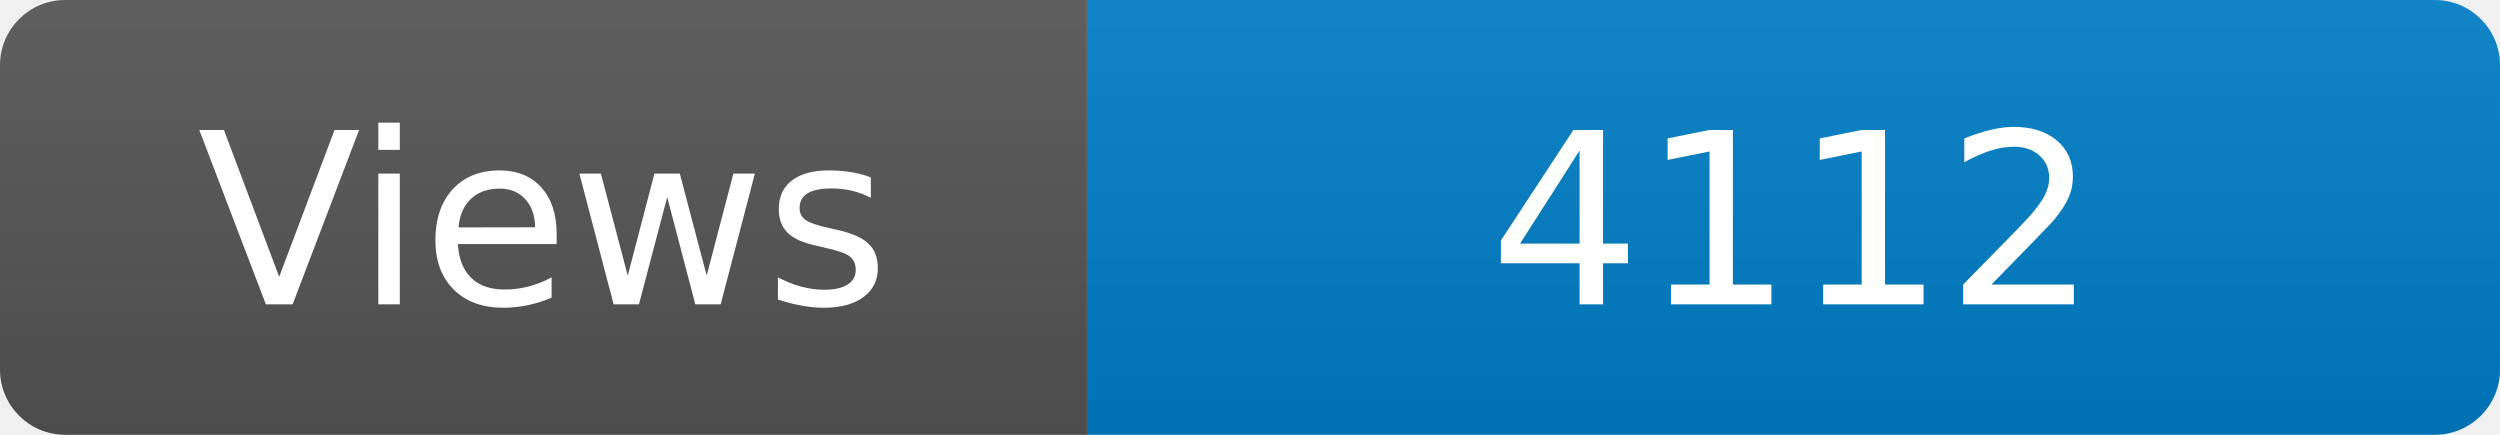
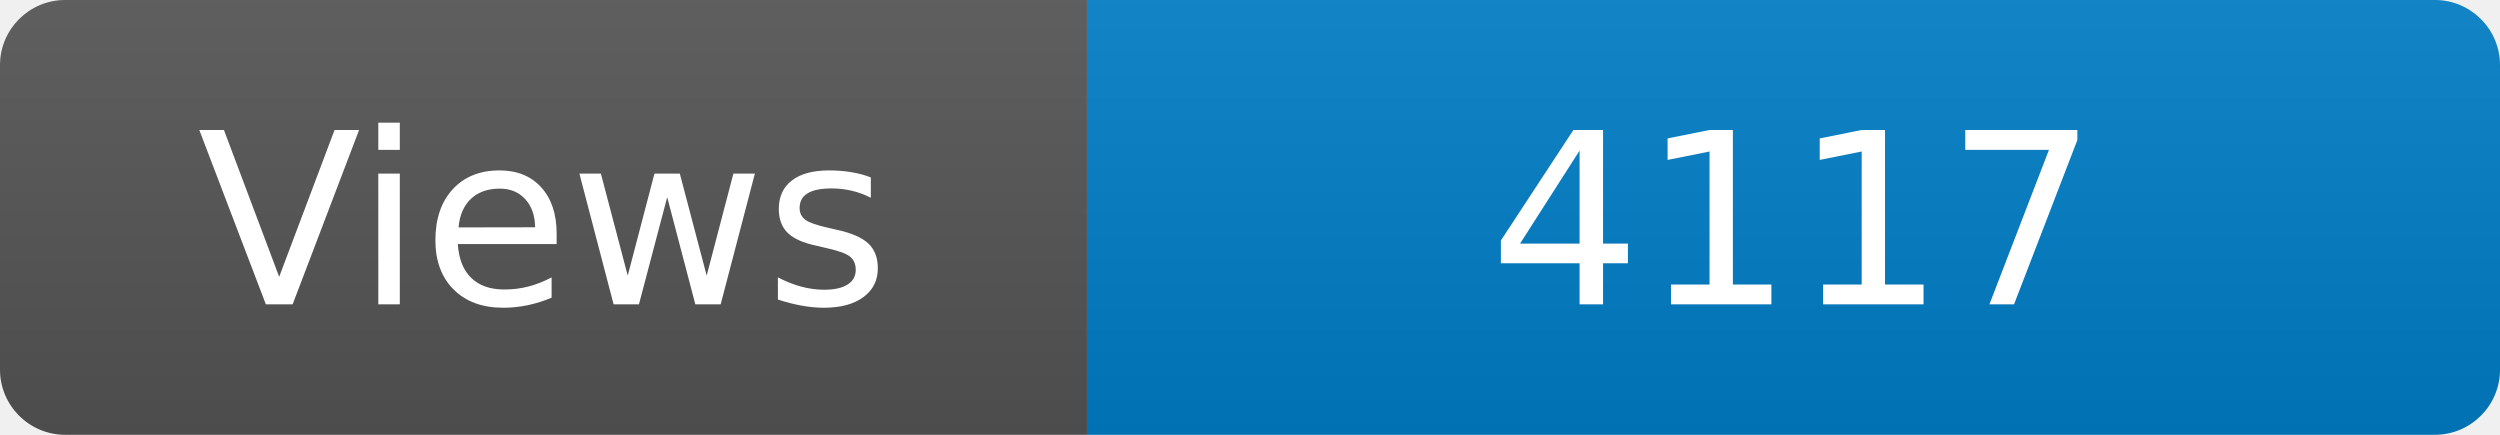
<svg xmlns="http://www.w3.org/2000/svg" width="115" height="20" role="img" aria-label="Maintained?: yes">
  <linearGradient id="s" x2="0" y2="100%">
    <stop offset="0" stop-color="#bbb" stop-opacity=".1" />
    <stop offset="1" stop-opacity=".1" />
  </linearGradient>
  <clipPath id="r">
    <rect width="115" height="20" rx="3" fill="#fff" />
  </clipPath>
  <g clip-path="url(#r)">
    <rect width="50" height="20" fill="#555" />
    <rect x="50" width="160" height="20" fill="#007ec6" />
    <rect width="115" height="20" fill="url(#s)" />
  </g>
  <g fill="#fff" text-anchor="middle" font-family="Verdana,Geneva,DejaVu Sans,sans-serif" font-size="110">
    <text x="250" y="140" transform="scale(.1)" fill="#fff">Views</text>
-     <text x="825" y="140" transform="scale(.1)" fill="#fff">4112</text>
+     <text x="825" y="140" transform="scale(.1)" fill="#fff">4117</text>
  </g>
</svg>
